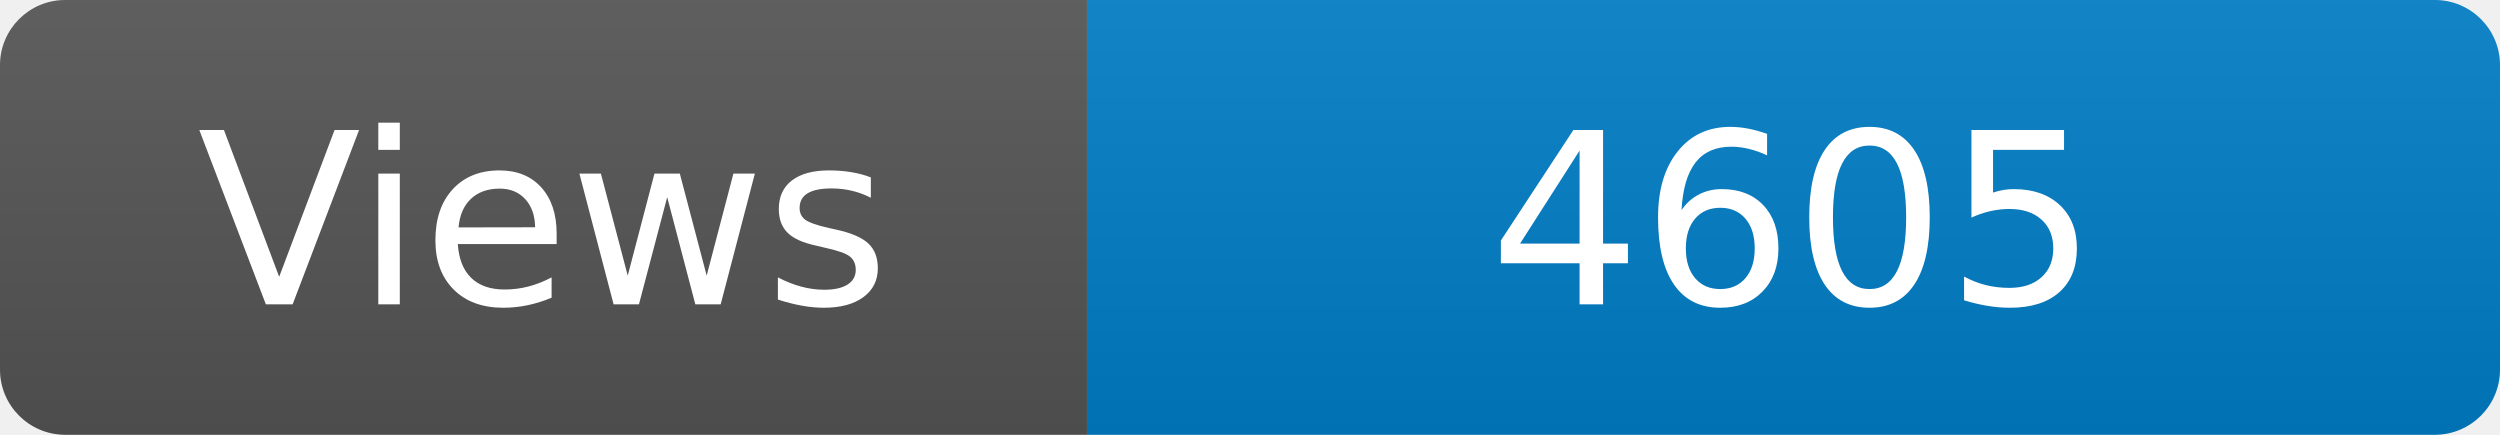
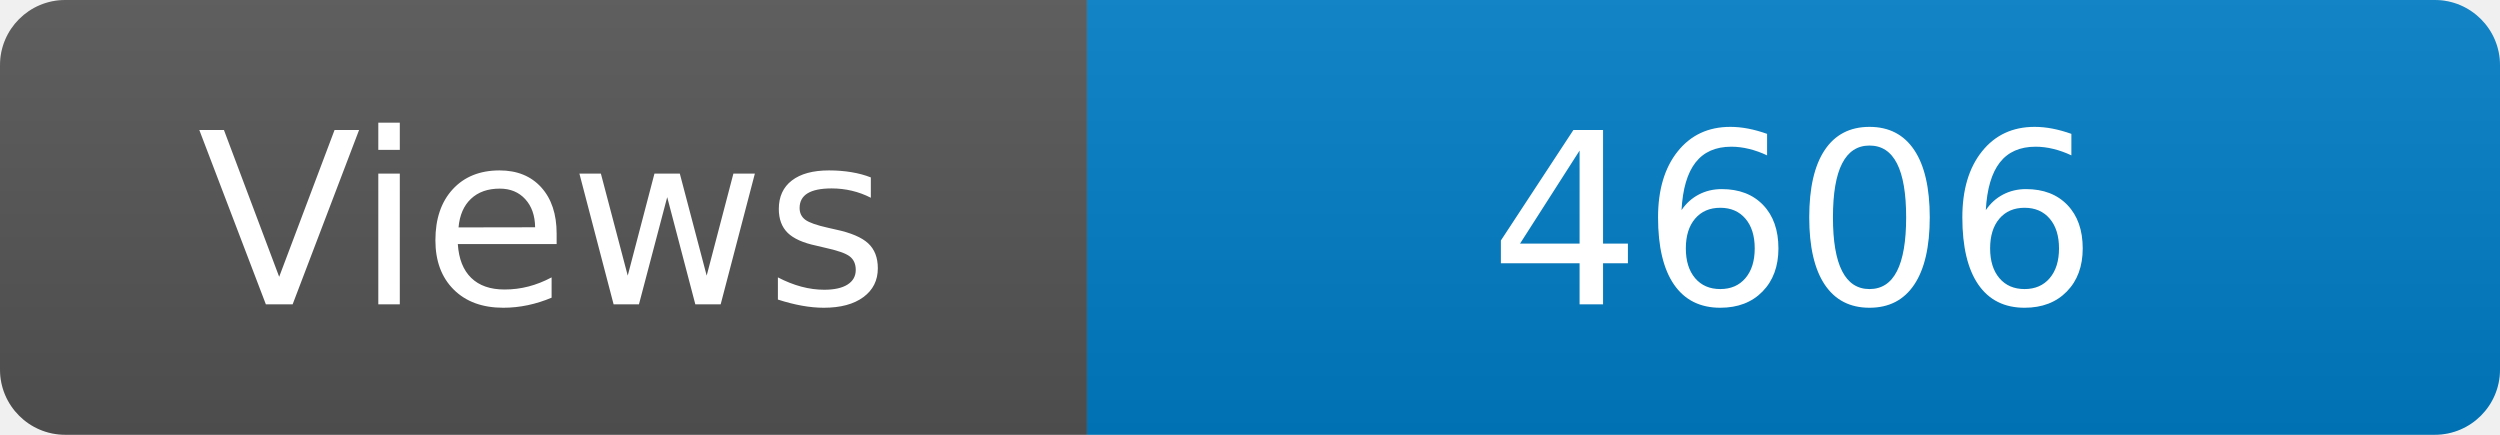
<svg xmlns="http://www.w3.org/2000/svg" width="115" height="20" role="img" aria-label="Maintained?: yes">
  <linearGradient id="s" x2="0" y2="100%">
    <stop offset="0" stop-color="#bbb" stop-opacity=".1" />
    <stop offset="1" stop-opacity=".1" />
  </linearGradient>
  <clipPath id="r">
    <rect width="115" height="20" rx="3" fill="#fff" />
  </clipPath>
  <g clip-path="url(#r)">
    <rect width="50" height="20" fill="#555" />
    <rect x="50" width="160" height="20" fill="#007ec6" />
    <rect width="115" height="20" fill="url(#s)" />
  </g>
  <g fill="#fff" text-anchor="middle" font-family="Verdana,Geneva,DejaVu Sans,sans-serif" font-size="110">
    <text x="250" y="140" transform="scale(.1)" fill="#fff">Views</text>
-     <text x="825" y="140" transform="scale(.1)" fill="#fff">4605</text>
+     <text x="825" y="140" transform="scale(.1)" fill="#fff">4606</text>
  </g>
</svg>
